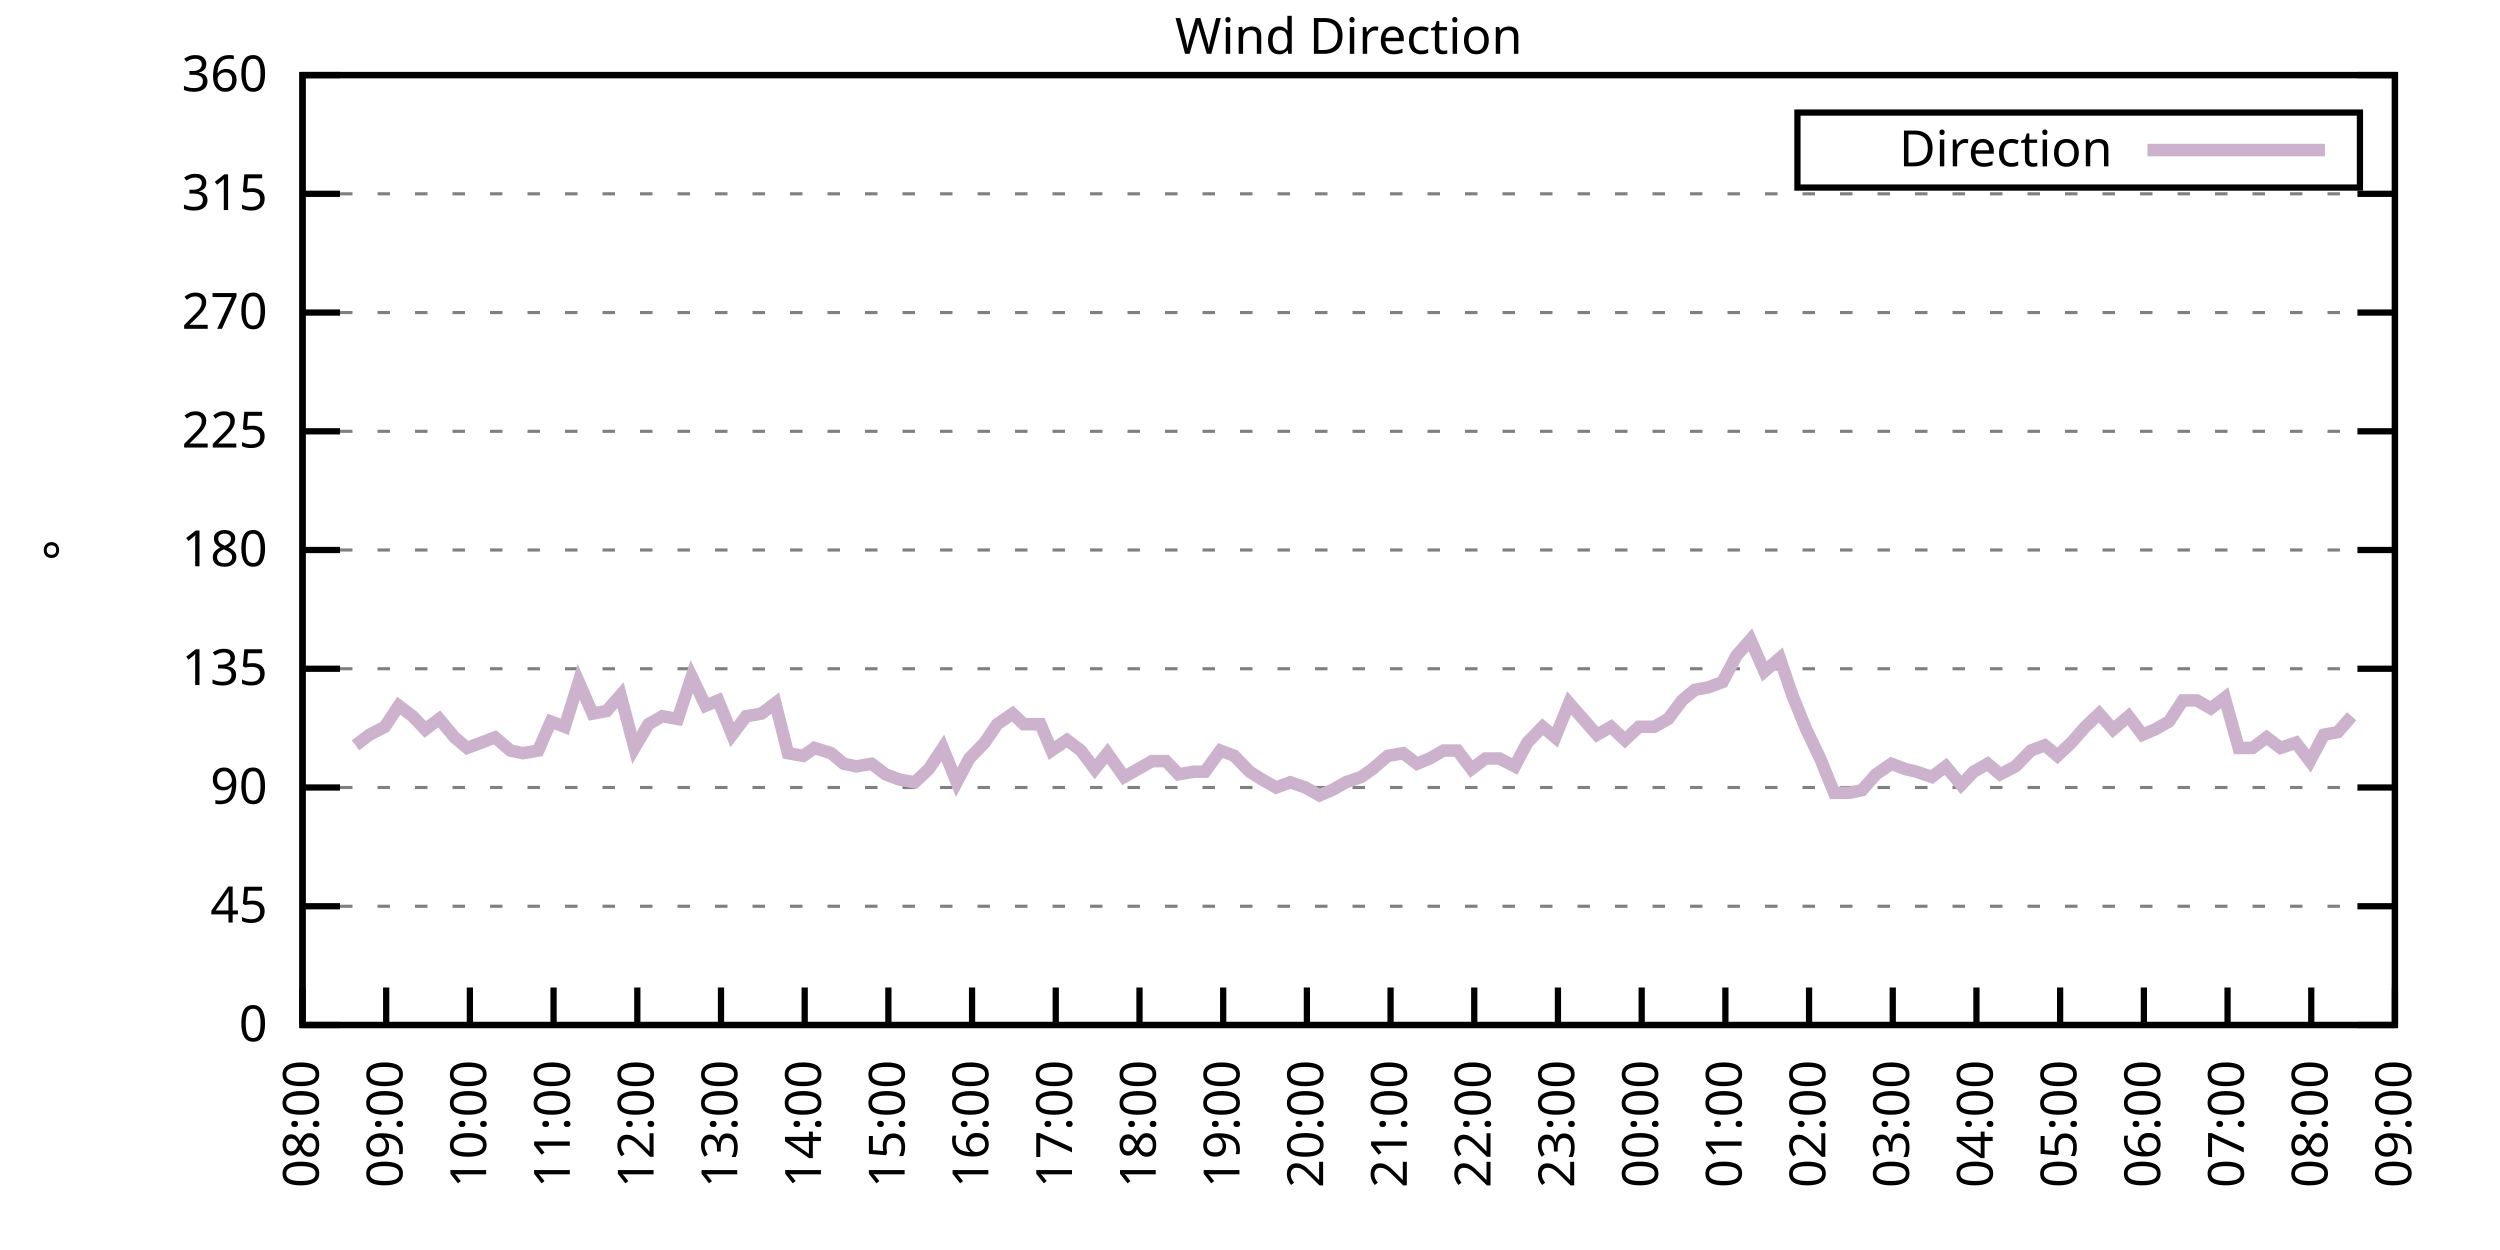
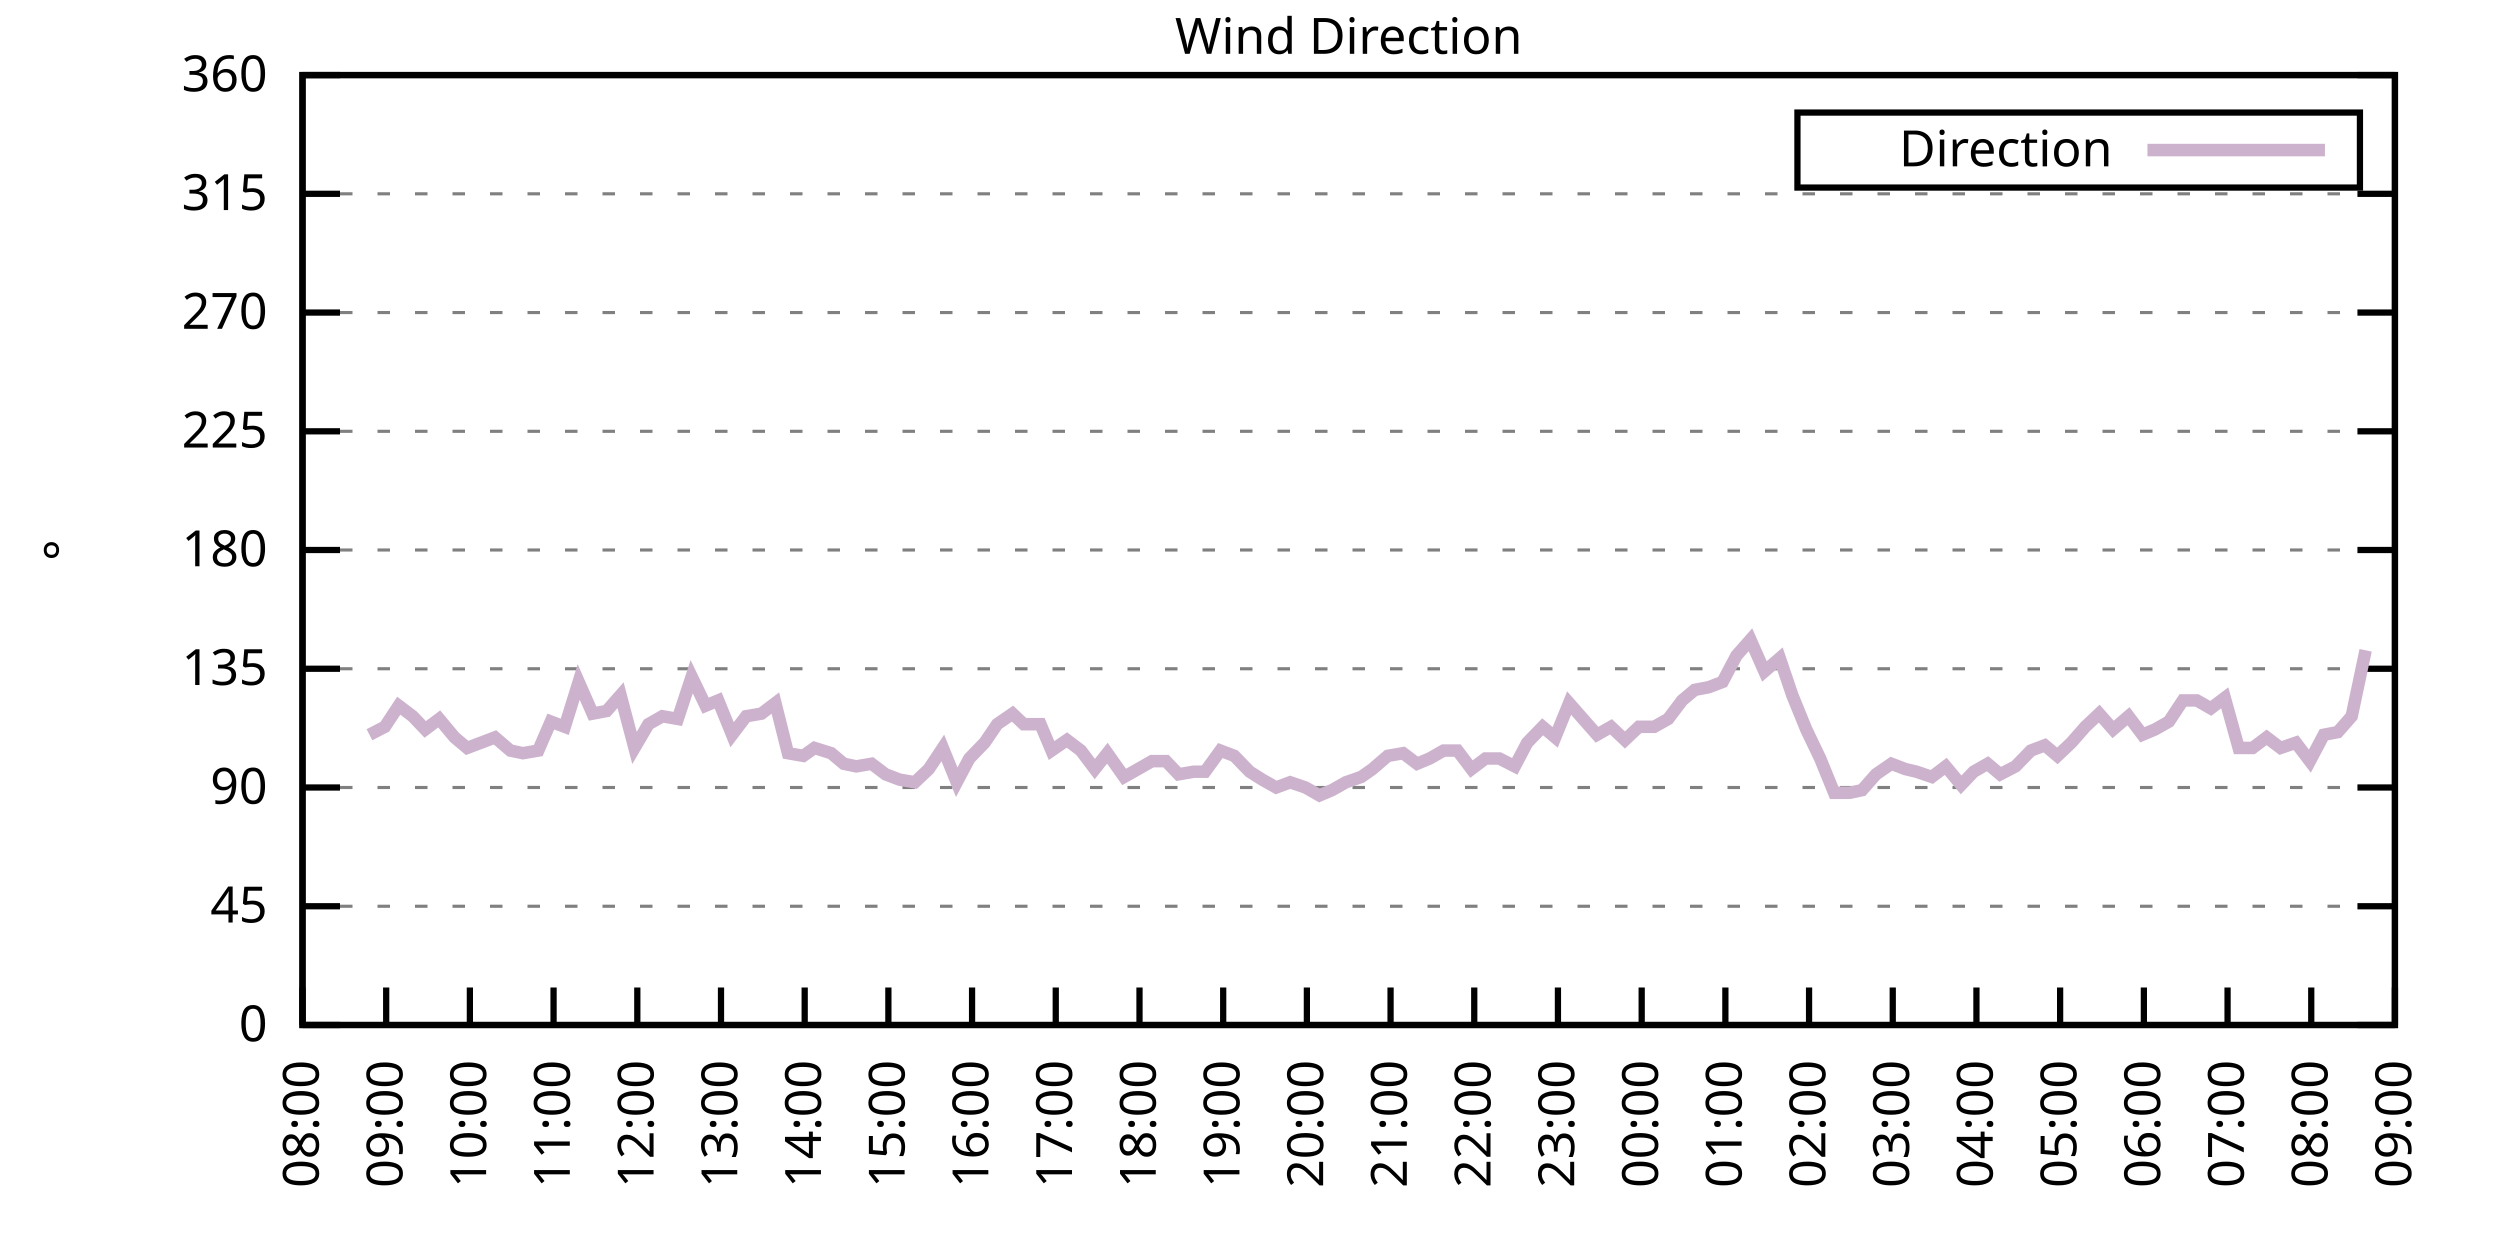
<svg xmlns="http://www.w3.org/2000/svg" xmlns:xlink="http://www.w3.org/1999/xlink" width="400" height="200" viewBox="0 0 400 200">
  <g id="gnuplot_canvas">
    <rect x="0" y="0" width="400" height="200" fill="none" />
    <defs>
      <circle id="gpDot" r="0.5" stroke-width="0.5" stroke="currentColor" />
      <path id="gpPt0" stroke-width="0.333" stroke="currentColor" d="M-1,0 h2 M0,-1 v2" />
      <path id="gpPt1" stroke-width="0.333" stroke="currentColor" d="M-1,-1 L1,1 M1,-1 L-1,1" />
      <path id="gpPt2" stroke-width="0.333" stroke="currentColor" d="M-1,0 L1,0 M0,-1 L0,1 M-1,-1 L1,1 M-1,1 L1,-1" />
      <rect id="gpPt3" stroke-width="0.333" stroke="currentColor" x="-1" y="-1" width="2" height="2" />
      <rect id="gpPt4" stroke-width="0.333" stroke="currentColor" fill="currentColor" x="-1" y="-1" width="2" height="2" />
      <circle id="gpPt5" stroke-width="0.333" stroke="currentColor" cx="0" cy="0" r="1" />
      <use xlink:href="#gpPt5" id="gpPt6" fill="currentColor" stroke="none" />
      <path id="gpPt7" stroke-width="0.333" stroke="currentColor" d="M0,-1.33 L-1.33,0.67 L1.33,0.67 z" />
      <use xlink:href="#gpPt7" id="gpPt8" fill="currentColor" stroke="none" />
      <use xlink:href="#gpPt7" id="gpPt9" stroke="currentColor" transform="rotate(180)" />
      <use xlink:href="#gpPt9" id="gpPt10" fill="currentColor" stroke="none" />
      <use xlink:href="#gpPt3" id="gpPt11" stroke="currentColor" transform="rotate(45)" />
      <use xlink:href="#gpPt11" id="gpPt12" fill="currentColor" stroke="none" />
      <path id="gpPt13" stroke-width="0.333" stroke="currentColor" d="M0,1.330 L1.265,0.411 L0.782,-1.067 L-0.782,-1.076 L-1.265,0.411 z" />
      <use xlink:href="#gpPt13" id="gpPt14" fill="currentColor" stroke="none" />
      <filter id="textbox" filterUnits="objectBoundingBox" x="0" y="0" height="1" width="1">
        <feFlood flood-color="white" flood-opacity="1" result="bgnd" />
        <feComposite in="SourceGraphic" in2="bgnd" operator="atop" />
      </filter>
      <filter id="greybox" filterUnits="objectBoundingBox" x="0" y="0" height="1" width="1">
        <feFlood flood-color="lightgrey" flood-opacity="1" result="grey" />
        <feComposite in="SourceGraphic" in2="grey" operator="atop" />
      </filter>
    </defs>
    <g fill="none" color="white" stroke="currentColor" stroke-width="1.00" stroke-linecap="butt" stroke-linejoin="miter">
</g>
    <g fill="none" color="black" stroke="currentColor" stroke-width="1.00" stroke-linecap="butt" stroke-linejoin="miter">
      <g stroke="none" shape-rendering="crispEdges">
        <polygon fill="rgb(255, 255, 255)" points="48.40,164.00 383.18,164.00 383.18,12.02 48.40,12.02 " />
      </g>
    </g>
    <g fill="none" color="black" stroke="currentColor" stroke-width="1.00" stroke-linecap="butt" stroke-linejoin="miter">
</g>
    <g fill="none" color="black" stroke="black" stroke-width="0.50" stroke-linecap="butt" stroke-linejoin="miter">
</g>
    <g fill="none" color="gray" stroke="currentColor" stroke-width="0.50" stroke-linecap="butt" stroke-linejoin="miter">
      <path stroke="gray" stroke-dasharray="2,4" class="gridline" d="M48.40,164.00 L383.19,164.00  " />
    </g>
    <g fill="none" color="gray" stroke="gray" stroke-width="1.00" stroke-linecap="butt" stroke-linejoin="miter">
</g>
    <g fill="none" color="black" stroke="currentColor" stroke-width="1.00" stroke-linecap="butt" stroke-linejoin="miter">
      <path stroke="black" d="M48.40,164.00 L54.40,164.00 M383.19,164.00 L377.19,164.00  " />
      <g transform="translate(42.80,166.60)" stroke="none" fill="black" font-family="Sans" font-size="8.00" text-anchor="end">
        <text>
          <tspan font-family="Sans"> 0</tspan>
        </text>
      </g>
    </g>
    <g fill="none" color="black" stroke="currentColor" stroke-width="1.00" stroke-linecap="butt" stroke-linejoin="miter">
</g>
    <g fill="none" color="black" stroke="black" stroke-width="0.50" stroke-linecap="butt" stroke-linejoin="miter">
</g>
    <g fill="none" color="gray" stroke="currentColor" stroke-width="0.50" stroke-linecap="butt" stroke-linejoin="miter">
      <path stroke="gray" stroke-dasharray="2,4" class="gridline" d="M48.40,145.00 L383.19,145.00  " />
    </g>
    <g fill="none" color="gray" stroke="gray" stroke-width="1.00" stroke-linecap="butt" stroke-linejoin="miter">
</g>
    <g fill="none" color="black" stroke="currentColor" stroke-width="1.00" stroke-linecap="butt" stroke-linejoin="miter">
      <path stroke="black" d="M48.40,145.00 L54.40,145.00 M383.19,145.00 L377.19,145.00  " />
      <g transform="translate(42.80,147.60)" stroke="none" fill="black" font-family="Sans" font-size="8.00" text-anchor="end">
        <text>
          <tspan font-family="Sans"> 45</tspan>
        </text>
      </g>
    </g>
    <g fill="none" color="black" stroke="currentColor" stroke-width="1.00" stroke-linecap="butt" stroke-linejoin="miter">
</g>
    <g fill="none" color="black" stroke="black" stroke-width="0.50" stroke-linecap="butt" stroke-linejoin="miter">
</g>
    <g fill="none" color="gray" stroke="currentColor" stroke-width="0.50" stroke-linecap="butt" stroke-linejoin="miter">
      <path stroke="gray" stroke-dasharray="2,4" class="gridline" d="M48.40,126.00 L383.19,126.00  " />
    </g>
    <g fill="none" color="gray" stroke="gray" stroke-width="1.00" stroke-linecap="butt" stroke-linejoin="miter">
</g>
    <g fill="none" color="black" stroke="currentColor" stroke-width="1.00" stroke-linecap="butt" stroke-linejoin="miter">
      <path stroke="black" d="M48.40,126.00 L54.40,126.00 M383.19,126.00 L377.19,126.00  " />
      <g transform="translate(42.80,128.60)" stroke="none" fill="black" font-family="Sans" font-size="8.00" text-anchor="end">
        <text>
          <tspan font-family="Sans"> 90</tspan>
        </text>
      </g>
    </g>
    <g fill="none" color="black" stroke="currentColor" stroke-width="1.00" stroke-linecap="butt" stroke-linejoin="miter">
</g>
    <g fill="none" color="black" stroke="black" stroke-width="0.50" stroke-linecap="butt" stroke-linejoin="miter">
</g>
    <g fill="none" color="gray" stroke="currentColor" stroke-width="0.50" stroke-linecap="butt" stroke-linejoin="miter">
      <path stroke="gray" stroke-dasharray="2,4" class="gridline" d="M48.40,107.00 L383.19,107.00  " />
    </g>
    <g fill="none" color="gray" stroke="gray" stroke-width="1.00" stroke-linecap="butt" stroke-linejoin="miter">
</g>
    <g fill="none" color="black" stroke="currentColor" stroke-width="1.00" stroke-linecap="butt" stroke-linejoin="miter">
      <path stroke="black" d="M48.40,107.00 L54.40,107.00 M383.19,107.00 L377.19,107.00  " />
      <g transform="translate(42.80,109.60)" stroke="none" fill="black" font-family="Sans" font-size="8.00" text-anchor="end">
        <text>
          <tspan font-family="Sans"> 135</tspan>
        </text>
      </g>
    </g>
    <g fill="none" color="black" stroke="currentColor" stroke-width="1.00" stroke-linecap="butt" stroke-linejoin="miter">
</g>
    <g fill="none" color="black" stroke="black" stroke-width="0.50" stroke-linecap="butt" stroke-linejoin="miter">
</g>
    <g fill="none" color="gray" stroke="currentColor" stroke-width="0.50" stroke-linecap="butt" stroke-linejoin="miter">
      <path stroke="gray" stroke-dasharray="2,4" class="gridline" d="M48.40,88.00 L383.19,88.00  " />
    </g>
    <g fill="none" color="gray" stroke="gray" stroke-width="1.00" stroke-linecap="butt" stroke-linejoin="miter">
</g>
    <g fill="none" color="black" stroke="currentColor" stroke-width="1.00" stroke-linecap="butt" stroke-linejoin="miter">
      <path stroke="black" d="M48.40,88.00 L54.40,88.00 M383.19,88.00 L377.19,88.00  " />
      <g transform="translate(42.80,90.60)" stroke="none" fill="black" font-family="Sans" font-size="8.00" text-anchor="end">
        <text>
          <tspan font-family="Sans"> 180</tspan>
        </text>
      </g>
    </g>
    <g fill="none" color="black" stroke="currentColor" stroke-width="1.00" stroke-linecap="butt" stroke-linejoin="miter">
</g>
    <g fill="none" color="black" stroke="black" stroke-width="0.50" stroke-linecap="butt" stroke-linejoin="miter">
</g>
    <g fill="none" color="gray" stroke="currentColor" stroke-width="0.50" stroke-linecap="butt" stroke-linejoin="miter">
      <path stroke="gray" stroke-dasharray="2,4" class="gridline" d="M48.40,69.01 L383.19,69.01  " />
    </g>
    <g fill="none" color="gray" stroke="gray" stroke-width="1.00" stroke-linecap="butt" stroke-linejoin="miter">
</g>
    <g fill="none" color="black" stroke="currentColor" stroke-width="1.00" stroke-linecap="butt" stroke-linejoin="miter">
      <path stroke="black" d="M48.40,69.01 L54.40,69.01 M383.19,69.01 L377.19,69.01  " />
      <g transform="translate(42.80,71.61)" stroke="none" fill="black" font-family="Sans" font-size="8.00" text-anchor="end">
        <text>
          <tspan font-family="Sans"> 225</tspan>
        </text>
      </g>
    </g>
    <g fill="none" color="black" stroke="currentColor" stroke-width="1.00" stroke-linecap="butt" stroke-linejoin="miter">
</g>
    <g fill="none" color="black" stroke="black" stroke-width="0.50" stroke-linecap="butt" stroke-linejoin="miter">
</g>
    <g fill="none" color="gray" stroke="currentColor" stroke-width="0.50" stroke-linecap="butt" stroke-linejoin="miter">
      <path stroke="gray" stroke-dasharray="2,4" class="gridline" d="M48.40,50.01 L383.19,50.01  " />
    </g>
    <g fill="none" color="gray" stroke="gray" stroke-width="1.00" stroke-linecap="butt" stroke-linejoin="miter">
</g>
    <g fill="none" color="black" stroke="currentColor" stroke-width="1.00" stroke-linecap="butt" stroke-linejoin="miter">
      <path stroke="black" d="M48.40,50.01 L54.40,50.01 M383.19,50.01 L377.19,50.01  " />
      <g transform="translate(42.80,52.61)" stroke="none" fill="black" font-family="Sans" font-size="8.00" text-anchor="end">
        <text>
          <tspan font-family="Sans"> 270</tspan>
        </text>
      </g>
    </g>
    <g fill="none" color="black" stroke="currentColor" stroke-width="1.00" stroke-linecap="butt" stroke-linejoin="miter">
</g>
    <g fill="none" color="black" stroke="black" stroke-width="0.50" stroke-linecap="butt" stroke-linejoin="miter">
</g>
    <g fill="none" color="gray" stroke="currentColor" stroke-width="0.50" stroke-linecap="butt" stroke-linejoin="miter">
      <path stroke="gray" stroke-dasharray="2,4" class="gridline" d="M48.40,31.01 L383.19,31.01  " />
    </g>
    <g fill="none" color="gray" stroke="gray" stroke-width="1.00" stroke-linecap="butt" stroke-linejoin="miter">
</g>
    <g fill="none" color="black" stroke="currentColor" stroke-width="1.00" stroke-linecap="butt" stroke-linejoin="miter">
      <path stroke="black" d="M48.40,31.01 L54.40,31.01 M383.19,31.01 L377.19,31.01  " />
      <g transform="translate(42.80,33.61)" stroke="none" fill="black" font-family="Sans" font-size="8.00" text-anchor="end">
        <text>
          <tspan font-family="Sans"> 315</tspan>
        </text>
      </g>
    </g>
    <g fill="none" color="black" stroke="currentColor" stroke-width="1.00" stroke-linecap="butt" stroke-linejoin="miter">
</g>
    <g fill="none" color="black" stroke="black" stroke-width="0.50" stroke-linecap="butt" stroke-linejoin="miter">
</g>
    <g fill="none" color="gray" stroke="currentColor" stroke-width="0.50" stroke-linecap="butt" stroke-linejoin="miter">
      <path stroke="gray" stroke-dasharray="2,4" class="gridline" d="M48.40,12.01 L383.19,12.01  " />
    </g>
    <g fill="none" color="gray" stroke="gray" stroke-width="1.00" stroke-linecap="butt" stroke-linejoin="miter">
</g>
    <g fill="none" color="black" stroke="currentColor" stroke-width="1.00" stroke-linecap="butt" stroke-linejoin="miter">
      <path stroke="black" d="M48.40,12.01 L54.40,12.01 M383.19,12.01 L377.19,12.01  " />
      <g transform="translate(42.80,14.61)" stroke="none" fill="black" font-family="Sans" font-size="8.00" text-anchor="end">
        <text>
          <tspan font-family="Sans"> 360</tspan>
        </text>
      </g>
    </g>
    <g fill="none" color="black" stroke="currentColor" stroke-width="1.00" stroke-linecap="butt" stroke-linejoin="miter">
      <path stroke="black" d="M48.40,164.00 L48.40,158.00  " />
      <g transform="translate(51.00,169.60) rotate(270.00)" stroke="none" fill="black" font-family="Sans" font-size="8.00" text-anchor="end">
        <text>
          <tspan font-family="Sans">08:00</tspan>
        </text>
      </g>
    </g>
    <g fill="none" color="black" stroke="currentColor" stroke-width="1.00" stroke-linecap="butt" stroke-linejoin="miter">
      <path stroke="black" d="M61.79,164.00 L61.79,158.00  " />
      <g transform="translate(64.39,169.60) rotate(270.00)" stroke="none" fill="black" font-family="Sans" font-size="8.00" text-anchor="end">
        <text>
          <tspan font-family="Sans">09:00</tspan>
        </text>
      </g>
    </g>
    <g fill="none" color="black" stroke="currentColor" stroke-width="1.00" stroke-linecap="butt" stroke-linejoin="miter">
      <path stroke="black" d="M75.18,164.00 L75.18,158.00  " />
      <g transform="translate(77.78,169.60) rotate(270.00)" stroke="none" fill="black" font-family="Sans" font-size="8.00" text-anchor="end">
        <text>
          <tspan font-family="Sans">10:00</tspan>
        </text>
      </g>
    </g>
    <g fill="none" color="black" stroke="currentColor" stroke-width="1.00" stroke-linecap="butt" stroke-linejoin="miter">
      <path stroke="black" d="M88.57,164.00 L88.57,158.00  " />
      <g transform="translate(91.17,169.60) rotate(270.00)" stroke="none" fill="black" font-family="Sans" font-size="8.00" text-anchor="end">
        <text>
          <tspan font-family="Sans">11:00</tspan>
        </text>
      </g>
    </g>
    <g fill="none" color="black" stroke="currentColor" stroke-width="1.00" stroke-linecap="butt" stroke-linejoin="miter">
      <path stroke="black" d="M101.97,164.00 L101.97,158.00  " />
      <g transform="translate(104.57,169.60) rotate(270.00)" stroke="none" fill="black" font-family="Sans" font-size="8.00" text-anchor="end">
        <text>
          <tspan font-family="Sans">12:00</tspan>
        </text>
      </g>
    </g>
    <g fill="none" color="black" stroke="currentColor" stroke-width="1.00" stroke-linecap="butt" stroke-linejoin="miter">
      <path stroke="black" d="M115.36,164.00 L115.36,158.00  " />
      <g transform="translate(117.96,169.60) rotate(270.00)" stroke="none" fill="black" font-family="Sans" font-size="8.00" text-anchor="end">
        <text>
          <tspan font-family="Sans">13:00</tspan>
        </text>
      </g>
    </g>
    <g fill="none" color="black" stroke="currentColor" stroke-width="1.00" stroke-linecap="butt" stroke-linejoin="miter">
      <path stroke="black" d="M128.75,164.00 L128.75,158.00  " />
      <g transform="translate(131.35,169.60) rotate(270.00)" stroke="none" fill="black" font-family="Sans" font-size="8.00" text-anchor="end">
        <text>
          <tspan font-family="Sans">14:00</tspan>
        </text>
      </g>
    </g>
    <g fill="none" color="black" stroke="currentColor" stroke-width="1.00" stroke-linecap="butt" stroke-linejoin="miter">
      <path stroke="black" d="M142.14,164.00 L142.14,158.00  " />
      <g transform="translate(144.74,169.60) rotate(270.00)" stroke="none" fill="black" font-family="Sans" font-size="8.00" text-anchor="end">
        <text>
          <tspan font-family="Sans">15:00</tspan>
        </text>
      </g>
    </g>
    <g fill="none" color="black" stroke="currentColor" stroke-width="1.00" stroke-linecap="butt" stroke-linejoin="miter">
      <path stroke="black" d="M155.53,164.00 L155.53,158.00  " />
      <g transform="translate(158.13,169.60) rotate(270.00)" stroke="none" fill="black" font-family="Sans" font-size="8.00" text-anchor="end">
        <text>
          <tspan font-family="Sans">16:00</tspan>
        </text>
      </g>
    </g>
    <g fill="none" color="black" stroke="currentColor" stroke-width="1.00" stroke-linecap="butt" stroke-linejoin="miter">
      <path stroke="black" d="M168.92,164.00 L168.92,158.00  " />
      <g transform="translate(171.52,169.60) rotate(270.00)" stroke="none" fill="black" font-family="Sans" font-size="8.00" text-anchor="end">
        <text>
          <tspan font-family="Sans">17:00</tspan>
        </text>
      </g>
    </g>
    <g fill="none" color="black" stroke="currentColor" stroke-width="1.00" stroke-linecap="butt" stroke-linejoin="miter">
      <path stroke="black" d="M182.32,164.00 L182.32,158.00  " />
      <g transform="translate(184.92,169.60) rotate(270.00)" stroke="none" fill="black" font-family="Sans" font-size="8.00" text-anchor="end">
        <text>
          <tspan font-family="Sans">18:00</tspan>
        </text>
      </g>
    </g>
    <g fill="none" color="black" stroke="currentColor" stroke-width="1.00" stroke-linecap="butt" stroke-linejoin="miter">
      <path stroke="black" d="M195.71,164.00 L195.71,158.00  " />
      <g transform="translate(198.31,169.60) rotate(270.00)" stroke="none" fill="black" font-family="Sans" font-size="8.00" text-anchor="end">
        <text>
          <tspan font-family="Sans">19:00</tspan>
        </text>
      </g>
    </g>
    <g fill="none" color="black" stroke="currentColor" stroke-width="1.00" stroke-linecap="butt" stroke-linejoin="miter">
      <path stroke="black" d="M209.10,164.00 L209.10,158.00  " />
      <g transform="translate(211.70,169.60) rotate(270.00)" stroke="none" fill="black" font-family="Sans" font-size="8.00" text-anchor="end">
        <text>
          <tspan font-family="Sans">20:00</tspan>
        </text>
      </g>
    </g>
    <g fill="none" color="black" stroke="currentColor" stroke-width="1.00" stroke-linecap="butt" stroke-linejoin="miter">
      <path stroke="black" d="M222.49,164.00 L222.49,158.00  " />
      <g transform="translate(225.09,169.60) rotate(270.00)" stroke="none" fill="black" font-family="Sans" font-size="8.00" text-anchor="end">
        <text>
          <tspan font-family="Sans">21:00</tspan>
        </text>
      </g>
    </g>
    <g fill="none" color="black" stroke="currentColor" stroke-width="1.00" stroke-linecap="butt" stroke-linejoin="miter">
      <path stroke="black" d="M235.88,164.00 L235.88,158.00  " />
      <g transform="translate(238.48,169.60) rotate(270.00)" stroke="none" fill="black" font-family="Sans" font-size="8.00" text-anchor="end">
        <text>
          <tspan font-family="Sans">22:00</tspan>
        </text>
      </g>
    </g>
    <g fill="none" color="black" stroke="currentColor" stroke-width="1.00" stroke-linecap="butt" stroke-linejoin="miter">
      <path stroke="black" d="M249.27,164.00 L249.27,158.00  " />
      <g transform="translate(251.87,169.60) rotate(270.00)" stroke="none" fill="black" font-family="Sans" font-size="8.00" text-anchor="end">
        <text>
          <tspan font-family="Sans">23:00</tspan>
        </text>
      </g>
    </g>
    <g fill="none" color="black" stroke="currentColor" stroke-width="1.00" stroke-linecap="butt" stroke-linejoin="miter">
      <path stroke="black" d="M262.67,164.00 L262.67,158.00  " />
      <g transform="translate(265.27,169.60) rotate(270.00)" stroke="none" fill="black" font-family="Sans" font-size="8.00" text-anchor="end">
        <text>
          <tspan font-family="Sans">00:00</tspan>
        </text>
      </g>
    </g>
    <g fill="none" color="black" stroke="currentColor" stroke-width="1.00" stroke-linecap="butt" stroke-linejoin="miter">
      <path stroke="black" d="M276.06,164.00 L276.06,158.00  " />
      <g transform="translate(278.66,169.60) rotate(270.00)" stroke="none" fill="black" font-family="Sans" font-size="8.00" text-anchor="end">
        <text>
          <tspan font-family="Sans">01:00</tspan>
        </text>
      </g>
    </g>
    <g fill="none" color="black" stroke="currentColor" stroke-width="1.00" stroke-linecap="butt" stroke-linejoin="miter">
      <path stroke="black" d="M289.45,164.00 L289.45,158.00  " />
      <g transform="translate(292.05,169.60) rotate(270.00)" stroke="none" fill="black" font-family="Sans" font-size="8.00" text-anchor="end">
        <text>
          <tspan font-family="Sans">02:00</tspan>
        </text>
      </g>
    </g>
    <g fill="none" color="black" stroke="currentColor" stroke-width="1.00" stroke-linecap="butt" stroke-linejoin="miter">
      <path stroke="black" d="M302.84,164.00 L302.84,158.00  " />
      <g transform="translate(305.44,169.60) rotate(270.00)" stroke="none" fill="black" font-family="Sans" font-size="8.00" text-anchor="end">
        <text>
          <tspan font-family="Sans">03:00</tspan>
        </text>
      </g>
    </g>
    <g fill="none" color="black" stroke="currentColor" stroke-width="1.00" stroke-linecap="butt" stroke-linejoin="miter">
      <path stroke="black" d="M316.23,164.00 L316.23,158.00  " />
      <g transform="translate(318.83,169.60) rotate(270.00)" stroke="none" fill="black" font-family="Sans" font-size="8.00" text-anchor="end">
        <text>
          <tspan font-family="Sans">04:00</tspan>
        </text>
      </g>
    </g>
    <g fill="none" color="black" stroke="currentColor" stroke-width="1.00" stroke-linecap="butt" stroke-linejoin="miter">
      <path stroke="black" d="M329.62,164.00 L329.62,158.00  " />
      <g transform="translate(332.22,169.60) rotate(270.00)" stroke="none" fill="black" font-family="Sans" font-size="8.00" text-anchor="end">
        <text>
          <tspan font-family="Sans">05:00</tspan>
        </text>
      </g>
    </g>
    <g fill="none" color="black" stroke="currentColor" stroke-width="1.00" stroke-linecap="butt" stroke-linejoin="miter">
      <path stroke="black" d="M343.02,164.00 L343.02,158.00  " />
      <g transform="translate(345.62,169.60) rotate(270.00)" stroke="none" fill="black" font-family="Sans" font-size="8.00" text-anchor="end">
        <text>
          <tspan font-family="Sans">06:00</tspan>
        </text>
      </g>
    </g>
    <g fill="none" color="black" stroke="currentColor" stroke-width="1.00" stroke-linecap="butt" stroke-linejoin="miter">
      <path stroke="black" d="M356.41,164.00 L356.41,158.00  " />
      <g transform="translate(359.01,169.60) rotate(270.00)" stroke="none" fill="black" font-family="Sans" font-size="8.00" text-anchor="end">
        <text>
          <tspan font-family="Sans">07:00</tspan>
        </text>
      </g>
    </g>
    <g fill="none" color="black" stroke="currentColor" stroke-width="1.00" stroke-linecap="butt" stroke-linejoin="miter">
      <path stroke="black" d="M369.80,164.00 L369.80,158.00  " />
      <g transform="translate(372.40,169.60) rotate(270.00)" stroke="none" fill="black" font-family="Sans" font-size="8.00" text-anchor="end">
        <text>
          <tspan font-family="Sans">08:00</tspan>
        </text>
      </g>
    </g>
    <g fill="none" color="black" stroke="currentColor" stroke-width="1.00" stroke-linecap="butt" stroke-linejoin="miter">
      <path stroke="black" d="M383.19,164.00 L383.19,158.00  " />
      <g transform="translate(385.79,169.60) rotate(270.00)" stroke="none" fill="black" font-family="Sans" font-size="8.00" text-anchor="end">
        <text>
          <tspan font-family="Sans">09:00</tspan>
        </text>
      </g>
    </g>
    <g fill="none" color="black" stroke="currentColor" stroke-width="1.00" stroke-linecap="butt" stroke-linejoin="miter">
</g>
    <g fill="none" color="black" stroke="currentColor" stroke-width="1.00" stroke-linecap="butt" stroke-linejoin="miter">
      <path stroke="black" d="M48.40,12.01 L48.40,164.00 L383.19,164.00 L383.19,12.01 L48.40,12.01 Z  " />
    </g>
    <g fill="none" color="black" stroke="currentColor" stroke-width="1.00" stroke-linecap="butt" stroke-linejoin="miter">
</g>
    <g fill="none" color="black" stroke="currentColor" stroke-width="1.00" stroke-linecap="butt" stroke-linejoin="miter">
      <path stroke="black" d="M287.59,30.01 L287.59,18.01 L377.59,18.01 L377.59,30.01 L287.59,30.01 Z  " />
    </g>
    <g id="Wind_direction_plot_1">
      <g fill="none" color="white" stroke="black" stroke-width="2.00" stroke-linecap="butt" stroke-linejoin="miter">
</g>
      <g fill="none" color="black" stroke="currentColor" stroke-width="2.00" stroke-linecap="butt" stroke-linejoin="miter">
        <g transform="translate(337.99,26.61)" stroke="none" fill="black" font-family="Sans" font-size="8.00" text-anchor="end">
          <text>
            <tspan font-family="Sans">Direction</tspan>
          </text>
        </g>
      </g>
      <g fill="none" color="black" stroke="currentColor" stroke-width="2.00" stroke-linecap="butt" stroke-linejoin="miter">
-         <path stroke="rgb(204, 178, 204)" d="M343.59,24.01 L371.99,24.01 M56.88,119.25 L59.11,117.56 L61.57,116.29 L63.80,112.91 L66.03,114.60 L68.04,116.71   L70.27,115.03 L72.73,117.98 L74.74,119.67 L76.97,118.83 L79.20,117.98 L81.66,120.09 L83.66,120.51 L86.12,120.09   L88.13,115.45 L90.36,116.29 L92.59,109.11 L94.82,114.18 L97.06,113.76 L99.29,111.23 L101.52,119.67 L103.75,115.87   L105.98,114.60 L108.44,115.03 L110.67,108.27 L112.90,112.91 L114.91,112.07 L117.14,117.56 L119.38,114.60 L121.83,114.18   L124.06,112.49 L126.07,120.51 L128.53,120.94 L130.31,119.67 L132.99,120.51 L135.00,122.20 L137.01,122.62 L139.46,122.20   L141.69,123.89 L143.93,124.74 L146.38,125.16 L148.61,123.05 L150.85,119.67 L153.08,125.16 L155.09,121.36 L157.54,118.83   L159.55,115.87 L162.01,114.18 L163.79,115.87 L166.47,115.87 L168.25,120.09 L170.71,118.40 L172.94,120.09 L175.17,123.05   L177.18,120.51 L179.86,124.31 L182.09,123.05 L184.32,121.78 L186.56,121.78 L188.57,123.89 L191.02,123.47 L192.81,123.47   L195.26,120.09 L197.49,120.94 L199.95,123.47 L201.96,124.74 L204.19,126.00 L206.42,125.16 L208.88,126.00 L211.11,127.27   L213.12,126.42 L215.35,125.16 L217.80,124.31 L219.59,123.05 L222.04,120.94 L224.50,120.51 L226.73,122.20 L228.74,121.36   L230.97,120.09 L233.20,120.09 L235.44,123.05 L237.67,121.36 L239.90,121.36 L242.36,122.62 L244.36,118.83 L246.82,116.29   L248.83,117.98 L251.06,112.49 L253.29,115.03 L255.52,117.56 L257.76,116.29 L259.99,118.40 L262.22,116.29 L264.67,116.29   L266.91,115.03 L269.14,112.07 L271.15,110.38 L273.38,109.96 L275.61,109.11 L277.84,104.89 L280.07,102.36 L282.31,107.43   L284.76,105.31 L286.77,111.23 L289.00,116.71 L291.23,121.36 L293.47,126.85 L295.92,126.85 L297.93,126.42 L300.16,123.89   L302.62,122.20 L304.85,123.05 L306.63,123.47 L309.09,124.31 L311.32,122.62 L313.78,125.58 L315.79,123.47 L318.02,122.20   L320.03,123.89 L322.48,122.62 L324.94,120.09 L327.17,119.25 L329.18,120.94 L331.41,118.83 L333.64,116.29 L335.87,114.18   L338.10,116.71 L340.56,114.60 L342.79,117.56 L344.80,116.71 L347.03,115.45 L349.26,112.07 L351.50,112.07 L353.73,113.34   L355.96,111.65 L358.19,119.67 L360.42,119.67 L362.66,117.98 L364.89,119.67 L367.34,118.83 L369.58,121.78 L371.81,117.56   L374.04,117.14 L376.27,114.60  " />
+         <path stroke="rgb(204, 178, 204)" d="M343.59,24.01 L371.99,24.01 M59.11,117.56 L61.57,116.29 L63.80,112.91 L66.03,114.60 L68.04,116.71 L70.27,115.03   L72.73,117.98 L74.74,119.67 L76.97,118.83 L79.20,117.98 L81.66,120.09 L83.66,120.51 L86.12,120.09 L88.13,115.45   L90.36,116.29 L92.59,109.11 L94.82,114.18 L97.06,113.76 L99.29,111.23 L101.52,119.67 L103.75,115.87 L105.98,114.60   L108.44,115.03 L110.67,108.27 L112.90,112.91 L114.91,112.07 L117.14,117.56 L119.38,114.60 L121.83,114.18 L124.06,112.49   L126.07,120.51 L128.53,120.94 L130.31,119.67 L132.99,120.51 L135.00,122.20 L137.01,122.62 L139.46,122.20 L141.69,123.89   L143.93,124.74 L146.38,125.16 L148.61,123.05 L150.85,119.67 L153.08,125.16 L155.09,121.36 L157.54,118.83 L159.55,115.87   L162.01,114.18 L163.79,115.87 L166.47,115.87 L168.25,120.09 L170.71,118.40 L172.94,120.09 L175.17,123.05 L177.18,120.51   L179.86,124.31 L182.09,123.05 L184.32,121.78 L186.56,121.78 L188.57,123.89 L191.02,123.47 L192.81,123.47 L195.26,120.09   L197.49,120.94 L199.95,123.47 L201.96,124.74 L204.19,126.00 L206.42,125.16 L208.88,126.00 L211.11,127.27 L213.12,126.42   L215.35,125.16 L217.80,124.31 L219.59,123.05 L222.04,120.94 L224.50,120.51 L226.73,122.20 L228.74,121.36 L230.97,120.09   L233.20,120.09 L235.44,123.05 L237.67,121.36 L239.90,121.36 L242.36,122.62 L244.36,118.83 L246.82,116.29 L248.83,117.98   L251.06,112.49 L253.29,115.03 L255.52,117.56 L257.76,116.29 L259.99,118.40 L262.22,116.29 L264.67,116.29 L266.91,115.03   L269.14,112.07 L271.15,110.38 L273.38,109.96 L275.61,109.11 L277.84,104.89 L280.07,102.36 L282.31,107.43 L284.76,105.31   L286.77,111.23 L289.00,116.71 L291.23,121.36 L293.47,126.85 L295.92,126.85 L297.93,126.42 L300.16,123.89 L302.62,122.20   L304.85,123.05 L306.63,123.47 L309.09,124.31 L311.32,122.62 L313.78,125.58 L315.79,123.47 L318.02,122.20 L320.03,123.89   L322.48,122.62 L324.94,120.09 L327.17,119.25 L329.18,120.94 L331.41,118.83 L333.64,116.29 L335.87,114.18 L338.10,116.71   L340.56,114.60 L342.79,117.56 L344.80,116.71 L347.03,115.45 L349.26,112.07 L351.50,112.07 L353.73,113.34 L355.96,111.65   L358.19,119.67 L360.42,119.67 L362.66,117.98 L364.89,119.67 L367.34,118.83 L369.58,121.78 L371.81,117.56 L374.04,117.14   L376.27,114.60 L378.50,104.05  " />
      </g>
    </g>
    <g fill="none" color="black" stroke="currentColor" stroke-width="2.00" stroke-linecap="butt" stroke-linejoin="miter">
</g>
    <g fill="none" color="black" stroke="black" stroke-width="1.00" stroke-linecap="butt" stroke-linejoin="miter">
</g>
    <g fill="none" color="black" stroke="currentColor" stroke-width="1.00" stroke-linecap="butt" stroke-linejoin="miter">
      <path stroke="black" d="M48.40,12.01 L48.40,164.00 L383.19,164.00 L383.19,12.01 L48.40,12.01 Z  " />
      <g transform="translate(12.80,88.01) rotate(270.00)" stroke="none" fill="black" font-family="Sans" font-size="8.00" text-anchor="middle">
        <text>
          <tspan font-family="Sans">°</tspan>
        </text>
      </g>
    </g>
    <g fill="none" color="black" stroke="currentColor" stroke-width="1.00" stroke-linecap="butt" stroke-linejoin="miter">
</g>
    <g fill="none" color="black" stroke="currentColor" stroke-width="1.00" stroke-linecap="butt" stroke-linejoin="miter">
      <g transform="translate(215.79,8.61)" stroke="none" fill="black" font-family="Sans" font-size="8.00" text-anchor="middle">
        <text>
          <tspan font-family="Sans">Wind Direction</tspan>
        </text>
      </g>
    </g>
    <g fill="none" color="black" stroke="currentColor" stroke-width="1.00" stroke-linecap="butt" stroke-linejoin="miter">
</g>
  </g>
</svg>
